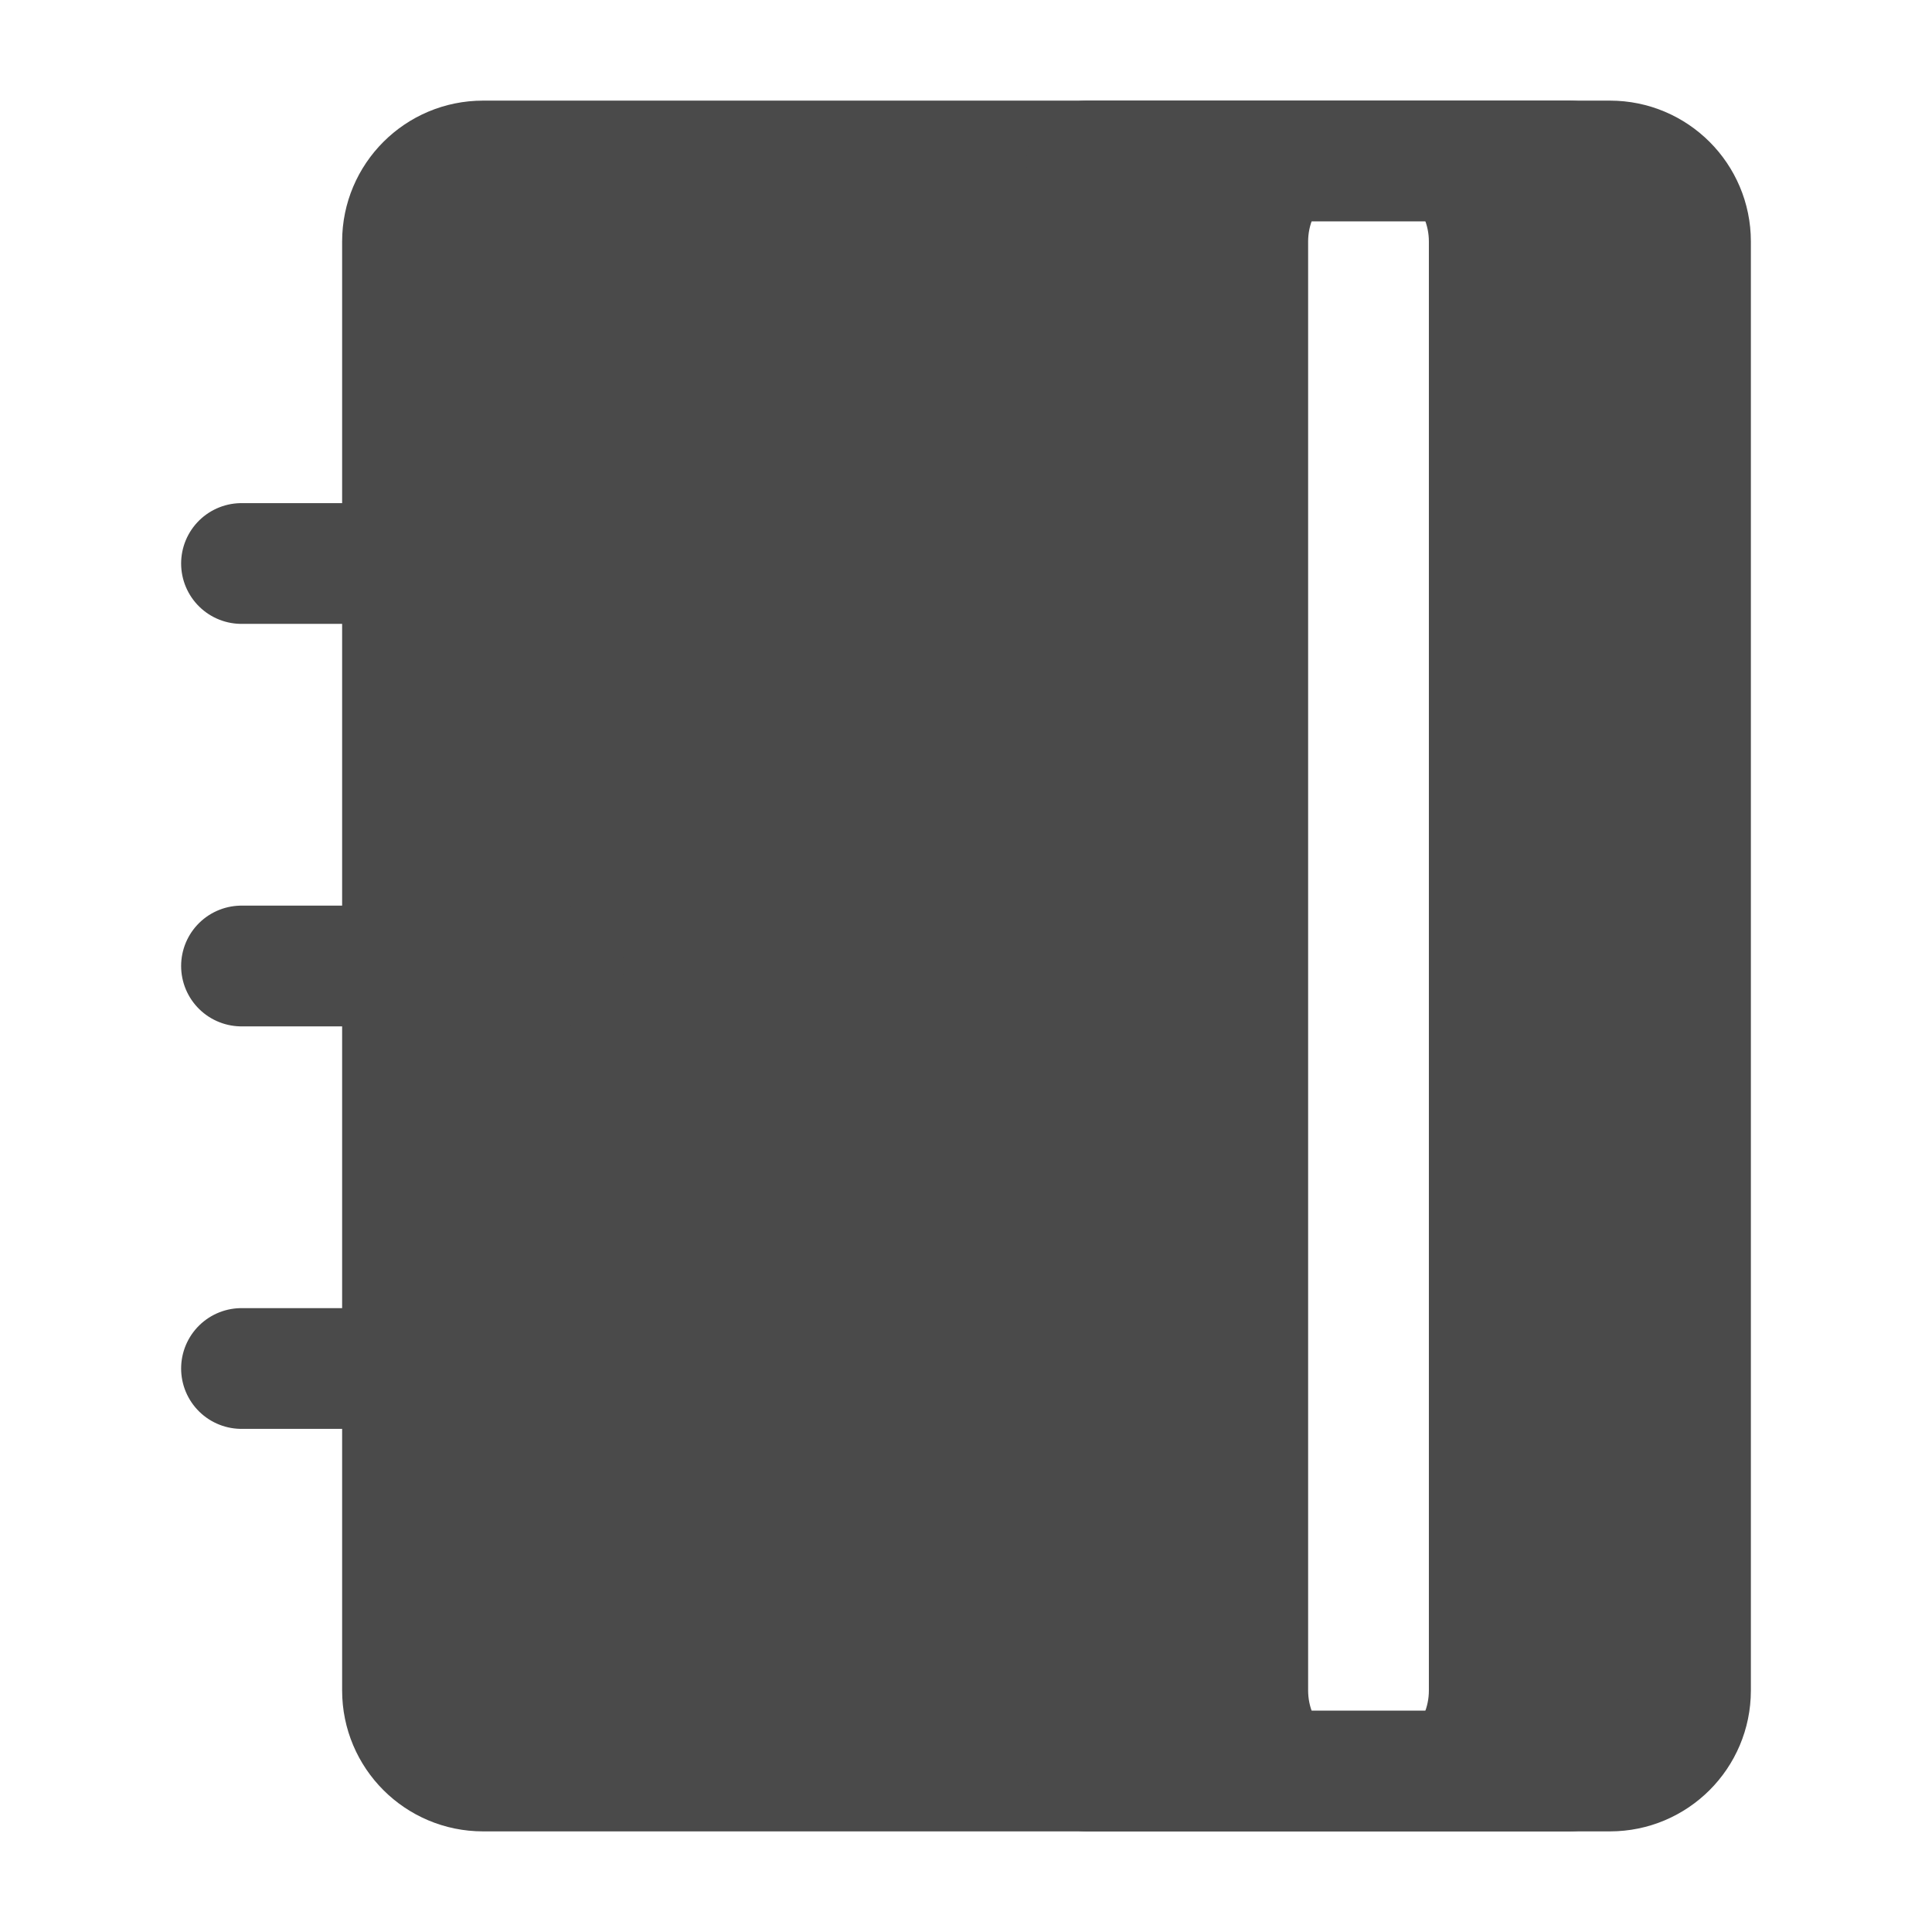
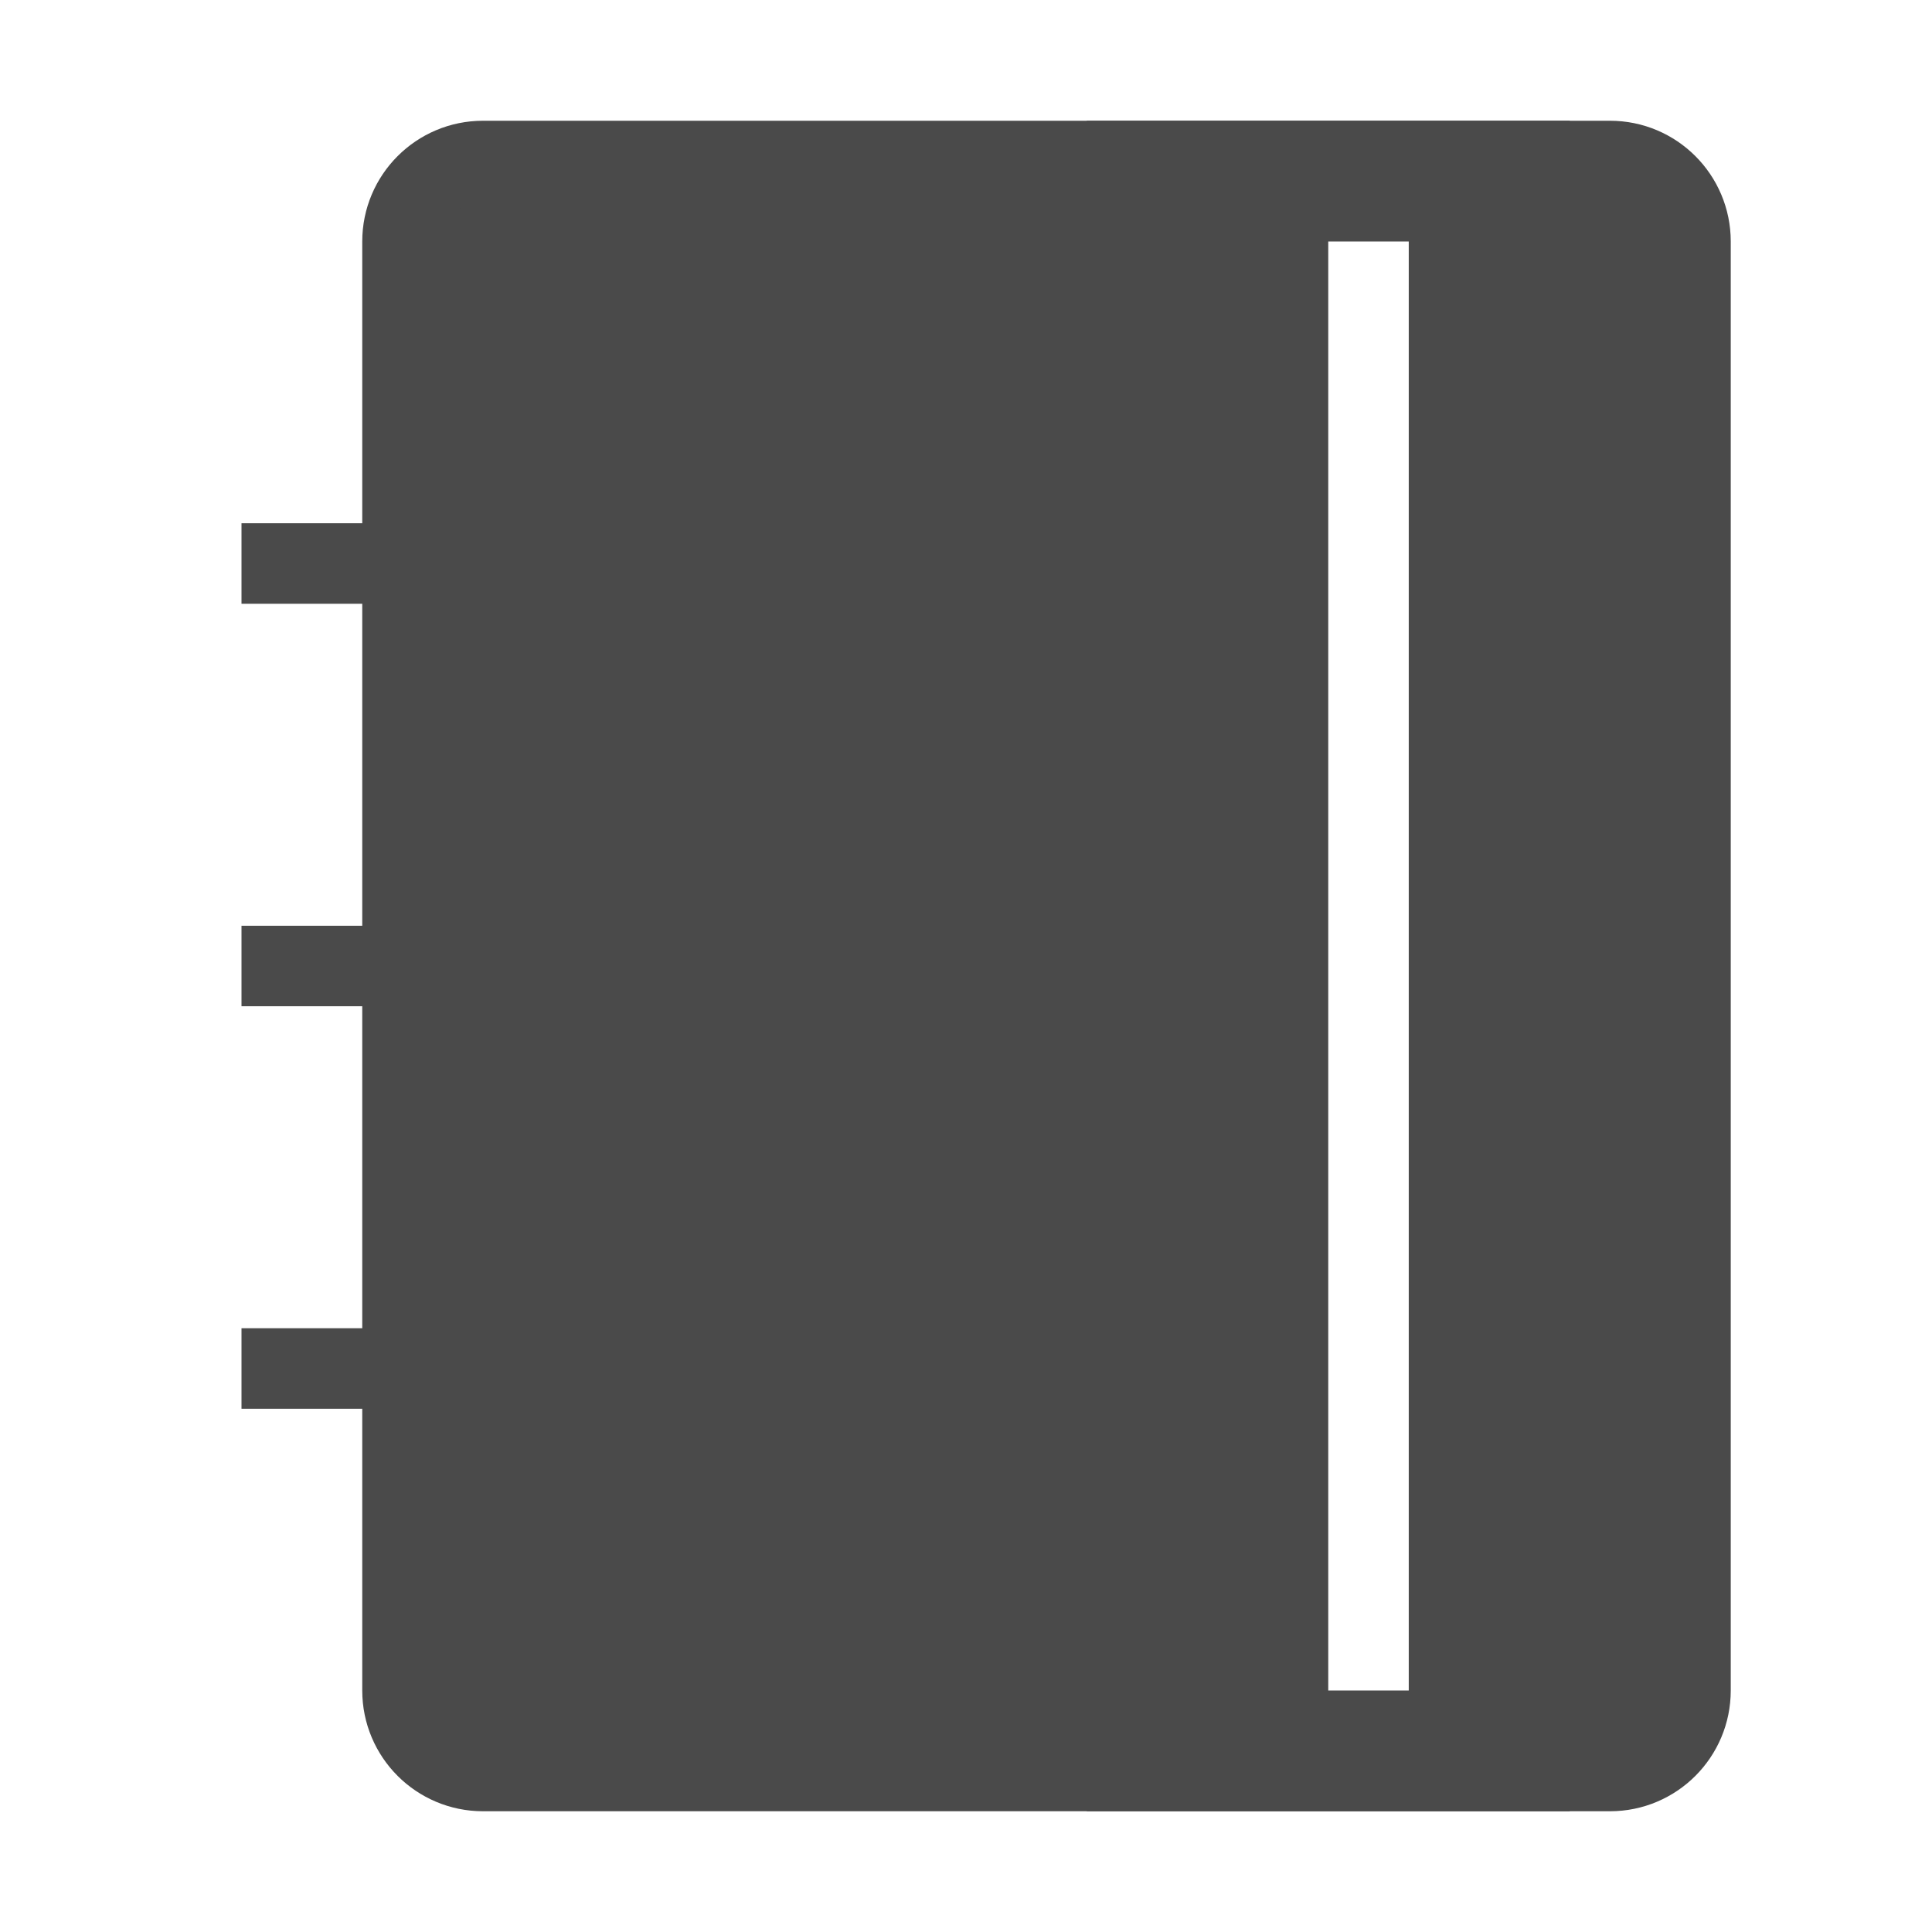
- <svg xmlns="http://www.w3.org/2000/svg" width="24" height="24" viewBox="0 0 24 24" fill="none">
-   <rect width="24" height="24" fill="#F5F5F5" />
-   <rect width="793" height="822" transform="translate(-192 -656)" fill="white" />
-   <path d="M5 3C5 2.448 5.448 2 6 2H20C20.552 2 21 2.448 21 3V21C21 21.552 20.552 22 20 22H6C5.448 22 5 21.552 5 21V3Z" fill="#4A4A4A" stroke="#4A4A4A" stroke-width="1.5" stroke-linejoin="round" />
-   <path d="M17 3V21" stroke="white" stroke-width="1.5" stroke-linecap="round" stroke-linejoin="round" />
-   <path d="M3 7H7" stroke="#4A4A4A" stroke-width="1.5" stroke-linecap="round" stroke-linejoin="round" />
-   <path d="M3 12H7" stroke="#4A4A4A" stroke-width="1.5" stroke-linecap="round" stroke-linejoin="round" />
-   <path d="M3 17H7" stroke="#4A4A4A" stroke-width="1.5" stroke-linecap="round" stroke-linejoin="round" />
-   <path d="M13.5 2H19.5" stroke="#4A4A4A" stroke-width="1.5" stroke-linecap="round" stroke-linejoin="round" />
-   <path d="M13.5 22H19.5" stroke="#4A4A4A" stroke-width="1.5" stroke-linecap="round" stroke-linejoin="round" />
+ <svg fill="none" viewBox="0 0 24 24">
+   <path fill="#F5F5F5" d="M0 0h24v24H0z" />
+   <path fill="white" d="M-192-656h793v822h-793z" />
+   <path fill="#4A4A4A" stroke="#4A4A4A" strokeLinejoin="round" strokeWidth="1.5" d="M5 3a1 1 0 0 1 1-1h14a1 1 0 0 1 1 1v18a1 1 0 0 1-1 1H6a1 1 0 0 1-1-1z" />
+   <path stroke="white" strokeLinecap="round" strokeLinejoin="round" strokeWidth="1.5" d="M17 3v18" />
+   <path stroke="#4A4A4A" strokeLinecap="round" strokeLinejoin="round" strokeWidth="1.5" d="M3 7h4M3 12h4M3 17h4M13.5 2h6M13.5 22h6" />
</svg>
